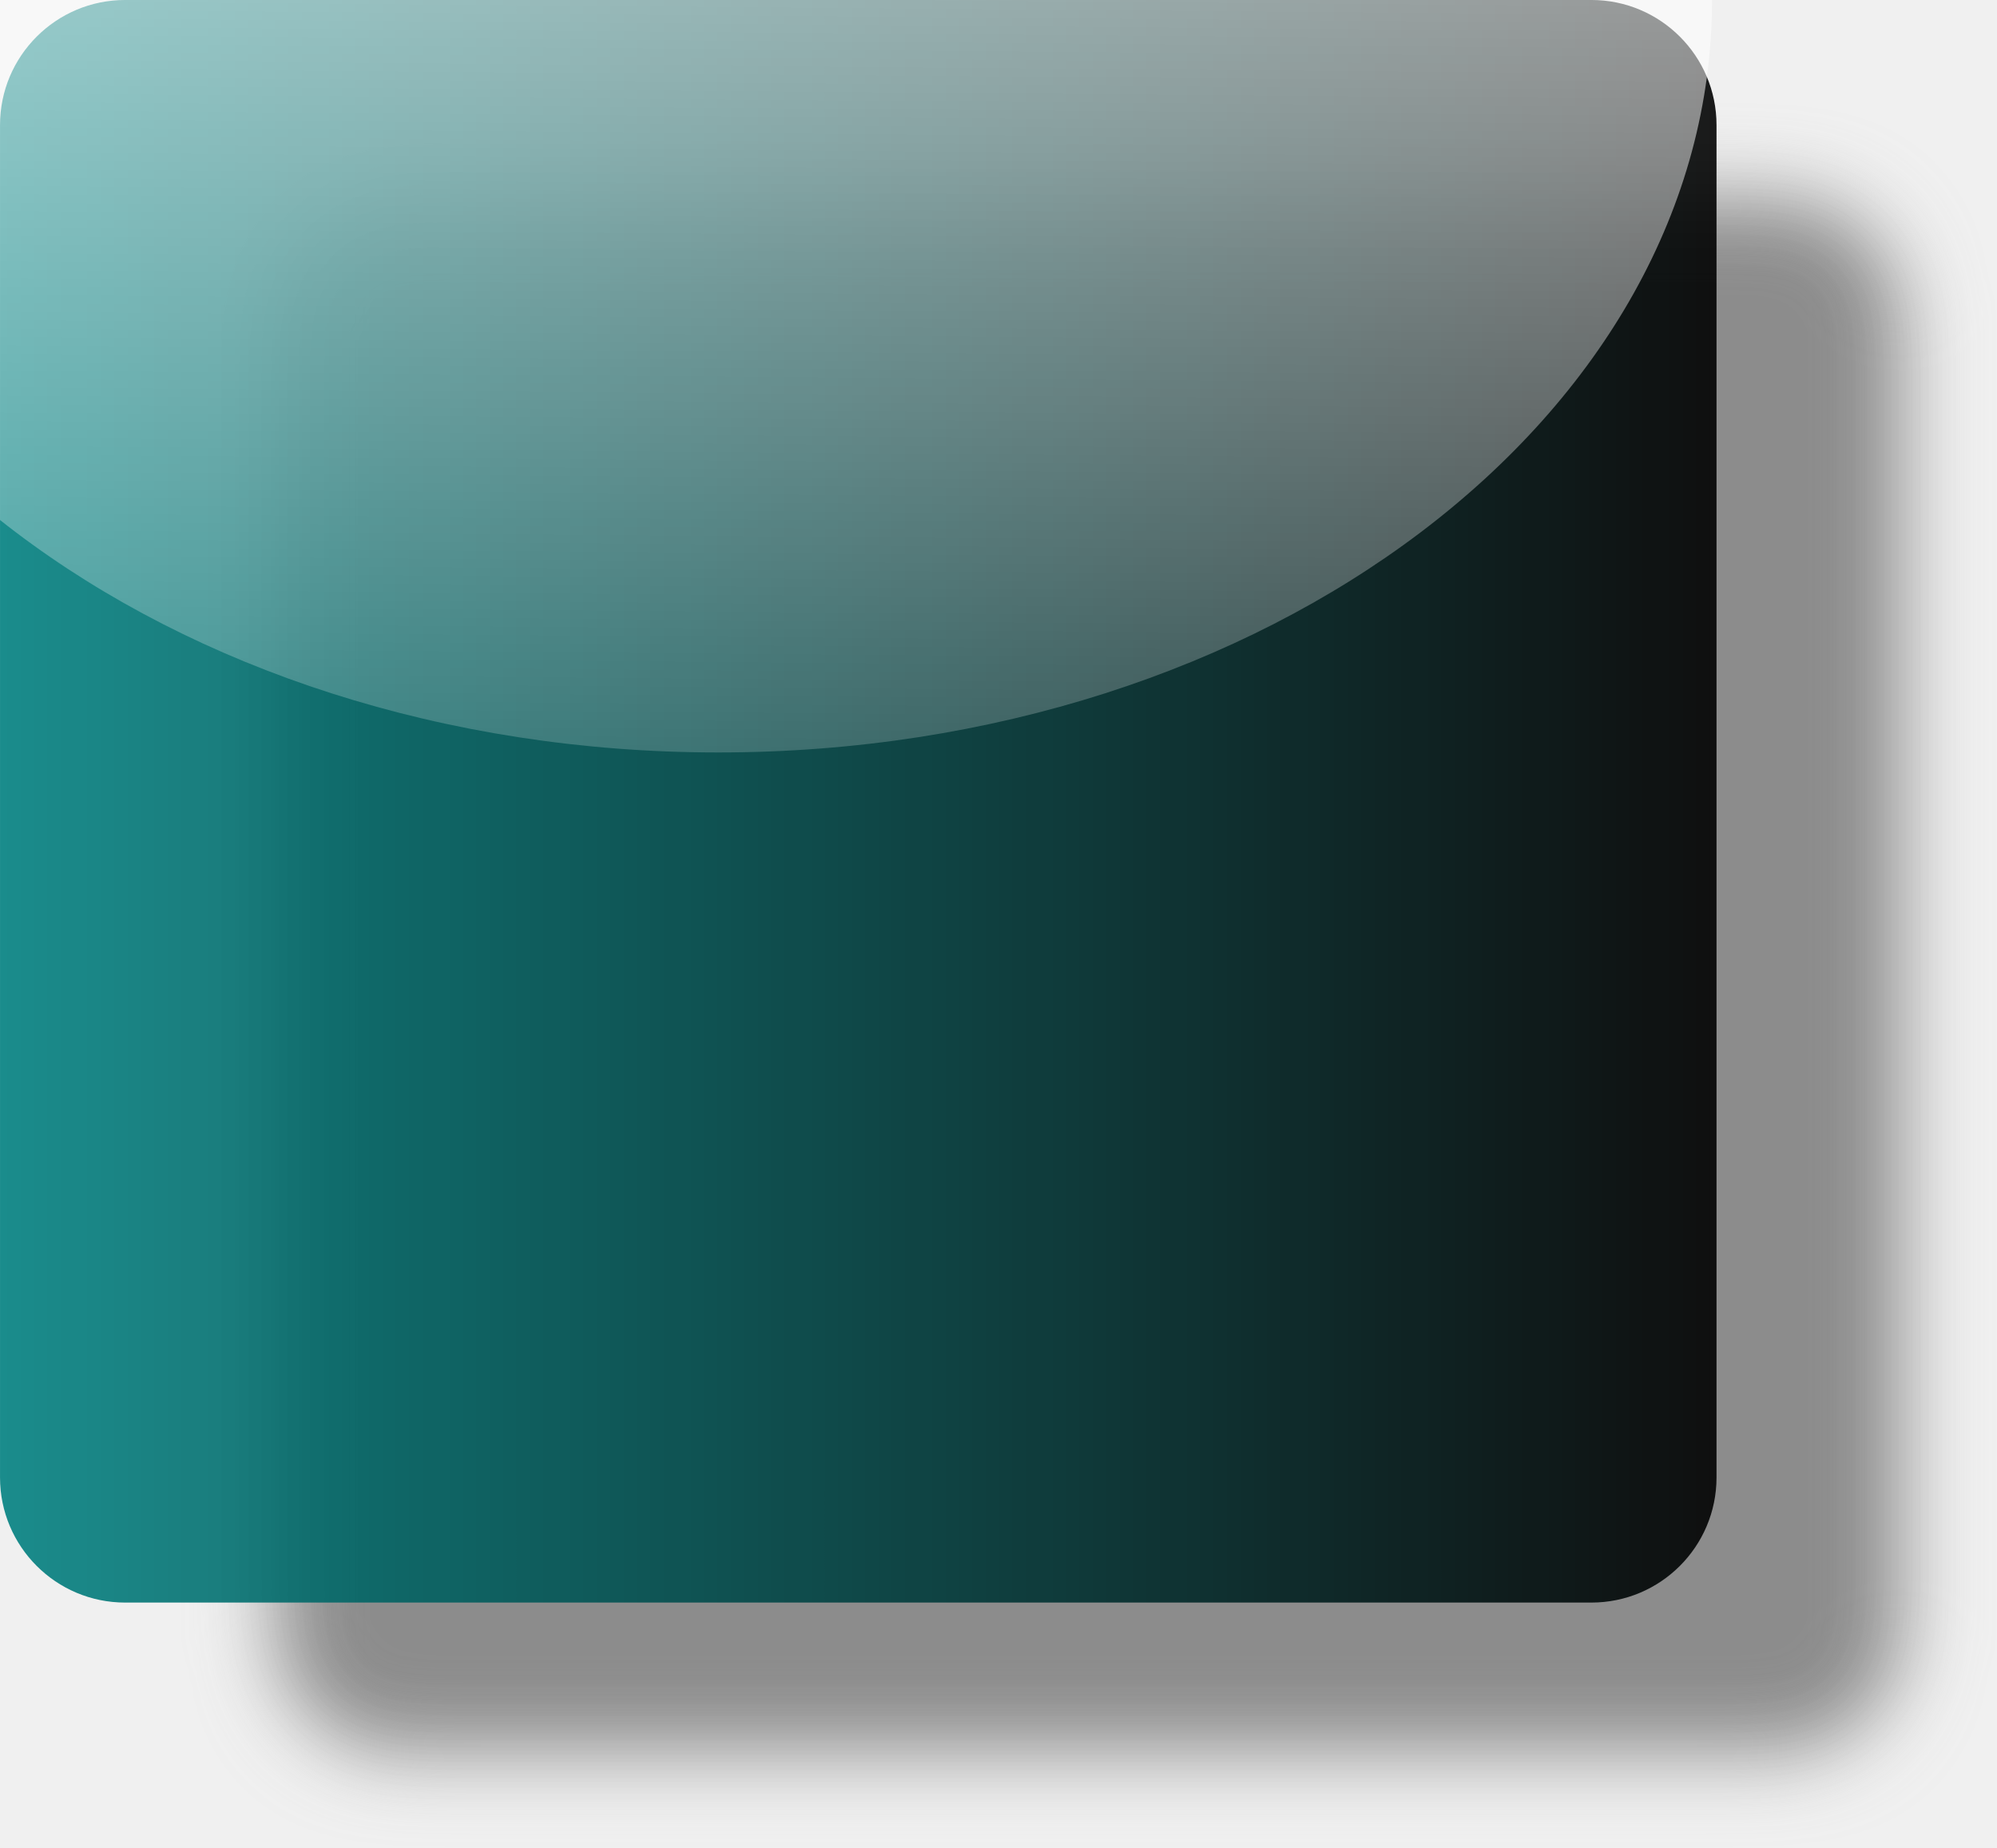
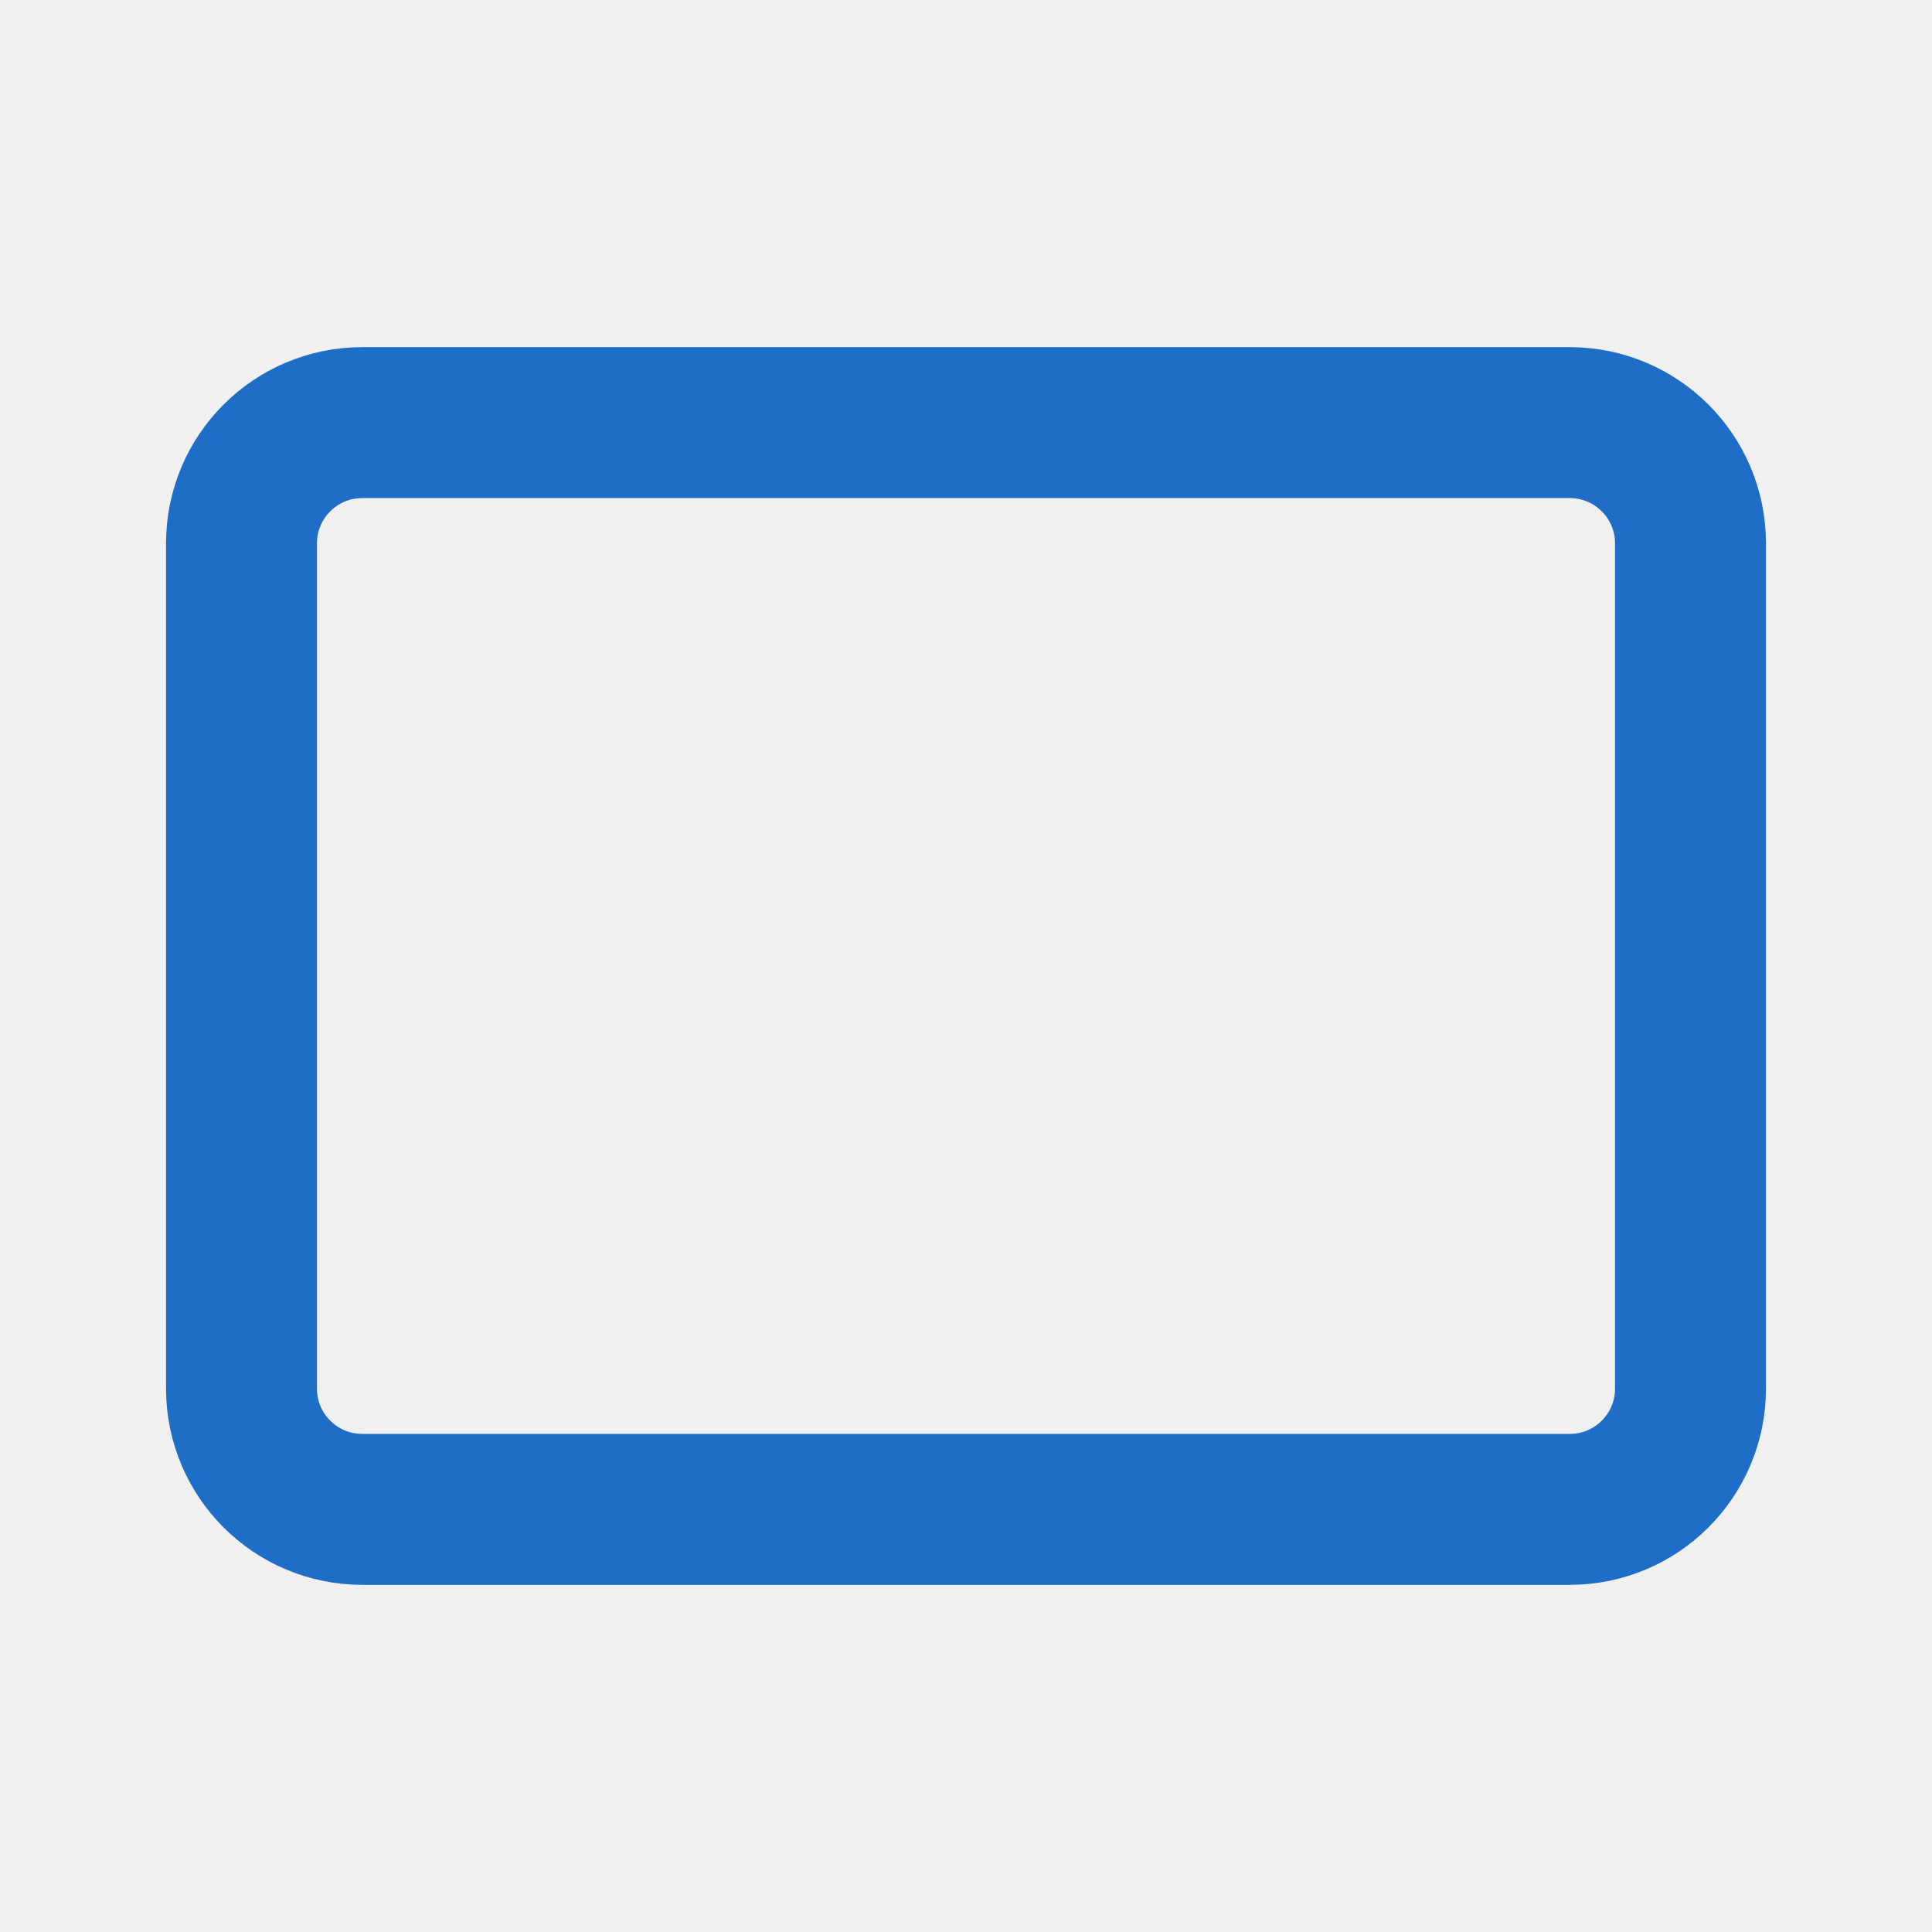
- <svg xmlns="http://www.w3.org/2000/svg" xmlns:xlink="http://www.w3.org/1999/xlink" width="48.313" height="44.702" id="svg1307" version="1.1">
-   <defs id="defs1309">
-     <linearGradient id="linearGradient9487">
-       <stop style="stop-color:#ffffff;stop-opacity:1;" offset="0" id="stop9489" />
-       <stop style="stop-color:#ffffff;stop-opacity:0;" offset="1" id="stop9491" />
-     </linearGradient>
-     <linearGradient id="linearGradient9476">
-       <stop style="stop-color:#ffffff;stop-opacity:1;" offset="0" id="stop9478" />
-       <stop style="stop-color:#ffffff;stop-opacity:0;" offset="1" id="stop9480" />
-     </linearGradient>
-     <linearGradient id="linearGradient9466">
-       <stop style="stop-color:#008080;stop-opacity:1;" offset="0" id="stop9468" />
-       <stop style="stop-color:#000000;stop-opacity:1" offset="1" id="stop9470" />
-     </linearGradient>
-     <linearGradient id="linearGradient9432">
-       <stop style="stop-color:#ffffff;stop-opacity:1;" offset="0" id="stop9434" />
-       <stop style="stop-color:#ffffff;stop-opacity:0;" offset="1" id="stop9436" />
-     </linearGradient>
-     <linearGradient id="linearGradient2684">
-       <stop id="stop2686" offset="0" style="stop-color:#ffffff;stop-opacity:1;" />
-       <stop id="stop2688" offset="1" style="stop-color:#000000;stop-opacity:1;" />
-     </linearGradient>
-     <linearGradient id="linearGradient2584">
-       <stop style="stop-color:#000000;stop-opacity:1;" offset="0" id="stop2586" />
-       <stop style="stop-color:#ffffff;stop-opacity:0;" offset="1" id="stop2588" />
-     </linearGradient>
-     <linearGradient id="linearGradient5075">
-       <stop style="stop-color:#adb0a8;stop-opacity:1;" offset="0" id="stop5077" />
-       <stop style="stop-color:#464744;stop-opacity:1" offset="1" id="stop5079" />
-     </linearGradient>
-     <linearGradient id="linearGradient3340">
-       <stop style="stop-color:#ffffff;stop-opacity:1;" offset="0" id="stop3342" />
-       <stop style="stop-color:#ffffff;stop-opacity:0.629;" offset="1" id="stop3344" />
-     </linearGradient>
-     <linearGradient xlink:href="#linearGradient5075" id="linearGradient2306" gradientUnits="userSpaceOnUse" x1="71.289" y1="124.117" x2="71.534" y2="78.206" gradientTransform="matrix(1.57704,0,0,1.43734,-85.32528,-112.8805)" />
-     <linearGradient xlink:href="#linearGradient2684" id="linearGradient2690" gradientUnits="userSpaceOnUse" gradientTransform="matrix(1.779187,0,0,1.62158,-99.50716,-130.5107)" x1="70.049" y1="150.316" x2="70.952" y2="88.924" />
-     <linearGradient xlink:href="#linearGradient9432" id="linearGradient9438" x1="21.567" y1="-18.998" x2="21.213" y2="32.797" gradientUnits="userSpaceOnUse" />
-     <radialGradient xlink:href="#linearGradient9466" id="radialGradient9472" cx="15.733" cy="66.242" fx="15.733" fy="66.242" r="15.203" gradientTransform="matrix(0.3023256,1.046512,-0.9383721,0.2710849,73.13593,31.96276)" gradientUnits="userSpaceOnUse" />
-     <linearGradient xlink:href="#linearGradient9476" id="linearGradient9482" x1="27.147" y1="74.226" x2="27.3" y2="83.69" gradientUnits="userSpaceOnUse" />
-     <linearGradient xlink:href="#linearGradient9487" id="linearGradient9493" x1="21.213" y1="53.482" x2="21.213" y2="89.745" gradientUnits="userSpaceOnUse" gradientTransform="matrix(0.7665367,0,0,0.5654762,-34.29192,62.48174)" />
-     <linearGradient xlink:href="#linearGradient2684" id="linearGradient10063" gradientUnits="userSpaceOnUse" gradientTransform="matrix(0.6586237,0,0,0.6500142,-61.40613,49.04658)" x1="70.049" y1="150.316" x2="70.952" y2="88.924" />
-     <linearGradient xlink:href="#linearGradient5075" id="linearGradient10065" gradientUnits="userSpaceOnUse" gradientTransform="matrix(0.5837926,0,0,0.5761613,-56.15625,56.11368)" x1="71.289" y1="124.117" x2="71.534" y2="78.206" />
-     <linearGradient xlink:href="#linearGradient3081" id="linearGradient3421" gradientUnits="userSpaceOnUse" gradientTransform="matrix(6.121065,0,0,1.790517,-163.2734,-20.95856)" x1="15.09" y1="15.292" x2="14" y2="52.511" />
-     <linearGradient id="linearGradient3081">
-       <stop style="stop-color:#ffffff;stop-opacity:1;" offset="0" id="stop3083" />
-       <stop style="stop-color:#ffffff;stop-opacity:0;" offset="1" id="stop3085" />
-     </linearGradient>
-     <linearGradient xlink:href="#linearGradient2697" id="linearGradient3424" gradientUnits="userSpaceOnUse" gradientTransform="matrix(5.098274,0,0,1.798366,-871.3438,-148.7446)" x1="169" y1="110.338" x2="169" y2="93.205" />
-     <linearGradient id="linearGradient2697">
-       <stop id="stop2699" offset="0" style="stop-color:#babdb6" />
-       <stop id="stop2701" offset="1" style="stop-color:#555753" />
-     </linearGradient>
-     <radialGradient xlink:href="#linearGradient2679" id="radialGradient3427" gradientUnits="userSpaceOnUse" gradientTransform="matrix(1.8169739e-5,-1.919524,10.16083,-2.2393242e-6,-1027.864,360.044)" cx="169.772" cy="100.201" fx="169.772" fy="100.201" r="11" />
-     <linearGradient id="linearGradient2679">
-       <stop id="stop2681" offset="0" style="stop-color:#f7f7f7;stop-opacity:1" />
-       <stop id="stop2683" offset="1" style="stop-color:#ccd0c7;stop-opacity:1" />
-     </linearGradient>
-     <linearGradient xlink:href="#linearGradient2817" id="linearGradient3430" gradientUnits="userSpaceOnUse" gradientTransform="matrix(5.214769,0,0,1.811259,-890.9394,-148.202)" x1="174.834" y1="84.263" x2="174.174" y2="146.726" />
-     <linearGradient id="linearGradient2817">
-       <stop style="stop-color:#000000;stop-opacity:1;" offset="0" id="stop2819" />
-       <stop style="stop-color:#ffffff;stop-opacity:0.485;" offset="1" id="stop2821" />
-     </linearGradient>
-     <linearGradient y2="146.726" x2="174.174" y1="84.263" x1="174.834" gradientTransform="matrix(5.35461,0,0,1.888847,-916.3104,-157.4266)" gradientUnits="userSpaceOnUse" id="linearGradient19274" xlink:href="#linearGradient2817" />
-     <linearGradient xlink:href="#linearGradient2817" id="linearGradient23780" gradientUnits="userSpaceOnUse" gradientTransform="matrix(5.35461,0,0,1.888847,-999.9258,-151.593)" x1="174.834" y1="84.263" x2="174.174" y2="146.726" />
-     <radialGradient xlink:href="#linearGradient2679" id="radialGradient23782" gradientUnits="userSpaceOnUse" gradientTransform="matrix(1.8169739e-5,-1.919524,10.16083,-2.2393242e-6,-1111.48,365.8776)" cx="169.772" cy="100.201" fx="169.772" fy="100.201" r="11" />
-     <linearGradient xlink:href="#linearGradient3081" id="linearGradient23786" gradientUnits="userSpaceOnUse" gradientTransform="matrix(6.121065,0,0,1.790517,-246.8888,-15.12493)" x1="15.09" y1="15.292" x2="14" y2="52.511" />
-     <linearGradient xlink:href="#linearGradient9466" id="linearGradient23828" x1="-54.236" y1="23.958" x2="-15.598" y2="23.958" gradientUnits="userSpaceOnUse" gradientTransform="translate(-25.27907,3.889087)" />
-     <linearGradient xlink:href="#linearGradient9432-6" id="linearGradient9438-3" x1="21.567" y1="-18.998" x2="21.213" y2="32.797" gradientUnits="userSpaceOnUse" />
-     <linearGradient id="linearGradient9432-6">
-       <stop style="stop-color:#ffffff;stop-opacity:1;" offset="0" id="stop9434-2" />
-       <stop style="stop-color:#ffffff;stop-opacity:0;" offset="1" id="stop9436-4" />
-     </linearGradient>
-     <linearGradient y2="32.797" x2="21.213" y1="-18.998" x1="21.567" gradientUnits="userSpaceOnUse" id="linearGradient23847" xlink:href="#linearGradient9432-6" />
-     <linearGradient xlink:href="#linearGradient2994" id="linearGradient3000" x1="25.719" y1="31.047" x2="25.515" y2="30.703" gradientUnits="userSpaceOnUse" gradientTransform="translate(-96.57274,10.69043)" />
-     <linearGradient id="linearGradient2994">
-       <stop style="stop-color:#000000;stop-opacity:1;" offset="0" id="stop2996" />
-       <stop style="stop-color:#c9c9c9;stop-opacity:1;" offset="1" id="stop2998" />
-     </linearGradient>
-     <radialGradient xlink:href="#linearGradient2984" id="radialGradient2990" cx="29.053" cy="27.641" fx="29.053" fy="27.641" r="3.241" gradientTransform="matrix(2.923565,0,0,2.029717,-152.3025,-17.31874)" gradientUnits="userSpaceOnUse" />
-     <linearGradient id="linearGradient2984">
-       <stop style="stop-color:#e7e2b8;stop-opacity:1;" offset="0" id="stop2986" />
-       <stop style="stop-color:#e7e2b8;stop-opacity:0;" offset="1" id="stop2988" />
-     </linearGradient>
-     <linearGradient xlink:href="#linearGradient2974" id="linearGradient2980" x1="46" y1="19.812" x2="47.688" y2="22.625" gradientUnits="userSpaceOnUse" gradientTransform="translate(-96.41649,10.56543)" />
-     <linearGradient id="linearGradient2974">
-       <stop style="stop-color:#c1c1c1;stop-opacity:1;" offset="0" id="stop2976" />
-       <stop style="stop-color:#acacac;stop-opacity:1;" offset="1" id="stop2978" />
-     </linearGradient>
-     <linearGradient xlink:href="#linearGradient2966" id="linearGradient2972" x1="48.906" y1="17.376" x2="50.988" y2="22.251" gradientUnits="userSpaceOnUse" gradientTransform="translate(-96.41649,10.56543)" />
-     <linearGradient id="linearGradient2966">
-       <stop style="stop-color:#ffd1d1;stop-opacity:1;" offset="0" id="stop2968" />
-       <stop id="stop3006" offset="0.5" style="stop-color:#ff1d1d;stop-opacity:1;" />
-       <stop style="stop-color:#6f0000;stop-opacity:1;" offset="1" id="stop2970" />
-     </linearGradient>
-     <linearGradient xlink:href="#linearGradient9466" id="linearGradient23955" gradientUnits="userSpaceOnUse" gradientTransform="matrix(1.113809,0.00381118,-0.00381118,1.113809,-21.54136,1.160331)" x1="-54.236" y1="23.958" x2="-15.598" y2="23.958" />
-     <linearGradient xlink:href="#linearGradient2994-8" id="linearGradient3000-8" x1="25.719" y1="31.047" x2="25.515" y2="30.703" gradientUnits="userSpaceOnUse" gradientTransform="translate(-45.48427,51.17229)" />
-     <linearGradient id="linearGradient2994-8">
-       <stop style="stop-color:#000000;stop-opacity:1;" offset="0" id="stop2996-1" />
-       <stop style="stop-color:#c9c9c9;stop-opacity:1;" offset="1" id="stop2998-2" />
-     </linearGradient>
-     <radialGradient xlink:href="#linearGradient2984-4" id="radialGradient2990-1" cx="29.053" cy="27.641" fx="29.053" fy="27.641" r="3.241" gradientTransform="matrix(2.923565,0,0,2.029717,-101.2141,23.16312)" gradientUnits="userSpaceOnUse" />
-     <linearGradient id="linearGradient2984-4">
-       <stop style="stop-color:#e7e2b8;stop-opacity:1;" offset="0" id="stop2986-9" />
-       <stop style="stop-color:#e7e2b8;stop-opacity:0;" offset="1" id="stop2988-8" />
-     </linearGradient>
-     <linearGradient xlink:href="#linearGradient2974-4" id="linearGradient2980-2" x1="46" y1="19.812" x2="47.688" y2="22.625" gradientUnits="userSpaceOnUse" gradientTransform="translate(-45.32802,51.04729)" />
-     <linearGradient id="linearGradient2974-4">
-       <stop style="stop-color:#c1c1c1;stop-opacity:1;" offset="0" id="stop2976-5" />
-       <stop style="stop-color:#acacac;stop-opacity:1;" offset="1" id="stop2978-2" />
-     </linearGradient>
-     <linearGradient xlink:href="#linearGradient2966-9" id="linearGradient2972-9" x1="48.906" y1="17.376" x2="50.988" y2="22.251" gradientUnits="userSpaceOnUse" gradientTransform="translate(-45.32802,51.04729)" />
-     <linearGradient id="linearGradient2966-9">
-       <stop style="stop-color:#ffd1d1;stop-opacity:1;" offset="0" id="stop2968-8" />
-       <stop id="stop3006-3" offset="0.5" style="stop-color:#ff1d1d;stop-opacity:1;" />
-       <stop style="stop-color:#6f0000;stop-opacity:1;" offset="1" id="stop2970-8" />
-     </linearGradient>
-     <linearGradient xlink:href="#linearGradient2994-6" id="linearGradient3000-82" x1="25.719" y1="31.047" x2="25.515" y2="30.703" gradientUnits="userSpaceOnUse" gradientTransform="translate(-100.6386,10.51365)" />
-     <linearGradient id="linearGradient2994-6">
-       <stop style="stop-color:#000000;stop-opacity:1;" offset="0" id="stop2996-2" />
-       <stop style="stop-color:#c9c9c9;stop-opacity:1;" offset="1" id="stop2998-7" />
-     </linearGradient>
-     <radialGradient xlink:href="#linearGradient2984-7" id="radialGradient2990-5" cx="29.053" cy="27.641" fx="29.053" fy="27.641" r="3.241" gradientTransform="matrix(2.923565,0,0,2.029717,-156.3684,-17.49552)" gradientUnits="userSpaceOnUse" />
-     <linearGradient id="linearGradient2984-7">
-       <stop style="stop-color:#e7e2b8;stop-opacity:1;" offset="0" id="stop2986-8" />
-       <stop style="stop-color:#e7e2b8;stop-opacity:0;" offset="1" id="stop2988-2" />
-     </linearGradient>
-     <linearGradient xlink:href="#linearGradient2974-8" id="linearGradient2980-7" x1="46" y1="19.812" x2="47.688" y2="22.625" gradientUnits="userSpaceOnUse" gradientTransform="translate(-100.4823,10.38865)" />
-     <linearGradient id="linearGradient2974-8">
-       <stop style="stop-color:#c1c1c1;stop-opacity:1;" offset="0" id="stop2976-0" />
-       <stop style="stop-color:#acacac;stop-opacity:1;" offset="1" id="stop2978-20" />
-     </linearGradient>
-     <linearGradient xlink:href="#linearGradient2966-92" id="linearGradient2972-8" x1="48.906" y1="17.376" x2="50.988" y2="22.251" gradientUnits="userSpaceOnUse" gradientTransform="translate(-100.4823,10.38865)" />
-     <linearGradient id="linearGradient2966-92">
-       <stop style="stop-color:#ffd1d1;stop-opacity:1;" offset="0" id="stop2968-82" />
-       <stop id="stop3006-0" offset="0.5" style="stop-color:#ff1d1d;stop-opacity:1;" />
-       <stop style="stop-color:#6f0000;stop-opacity:1;" offset="1" id="stop2970-5" />
-     </linearGradient>
-     <linearGradient xlink:href="#linearGradient2994-6-1" id="linearGradient3000-82-8" x1="25.719" y1="31.047" x2="25.515" y2="30.703" gradientUnits="userSpaceOnUse" gradientTransform="matrix(0.9140447,0,0,0.9140447,-20.09637,12.43125)" />
-     <linearGradient id="linearGradient2994-6-1">
-       <stop style="stop-color:#000000;stop-opacity:1;" offset="0" id="stop2996-2-6" />
-       <stop style="stop-color:#c9c9c9;stop-opacity:1;" offset="1" id="stop2998-7-0" />
-     </linearGradient>
-     <radialGradient xlink:href="#linearGradient2984-7-5" id="radialGradient2990-5-9" cx="29.053" cy="27.641" fx="29.053" fy="27.641" r="3.241" gradientTransform="matrix(2.672269,0,0,1.855252,-71.0359,-13.17039)" gradientUnits="userSpaceOnUse" />
-     <linearGradient id="linearGradient2984-7-5">
-       <stop style="stop-color:#e7e2b8;stop-opacity:1;" offset="0" id="stop2986-8-8" />
-       <stop style="stop-color:#e7e2b8;stop-opacity:0;" offset="1" id="stop2988-2-9" />
-     </linearGradient>
-     <linearGradient xlink:href="#linearGradient2974-8-0" id="linearGradient2980-7-0" x1="46" y1="19.812" x2="47.688" y2="22.625" gradientUnits="userSpaceOnUse" gradientTransform="matrix(0.9140447,0,0,0.9140447,-19.95356,12.31699)" />
-     <linearGradient id="linearGradient2974-8-0">
-       <stop style="stop-color:#c1c1c1;stop-opacity:1;" offset="0" id="stop2976-0-0" />
-       <stop style="stop-color:#acacac;stop-opacity:1;" offset="1" id="stop2978-20-7" />
-     </linearGradient>
-     <linearGradient xlink:href="#linearGradient2966-92-5" id="linearGradient2972-8-2" x1="48.906" y1="17.376" x2="50.988" y2="22.251" gradientUnits="userSpaceOnUse" gradientTransform="matrix(0.9140447,0,0,0.9140447,-19.95356,12.31699)" />
-     <linearGradient id="linearGradient2966-92-5">
-       <stop style="stop-color:#ffd1d1;stop-opacity:1;" offset="0" id="stop2968-82-5" />
-       <stop id="stop3006-0-2" offset="0.5" style="stop-color:#ff1d1d;stop-opacity:1;" />
-       <stop style="stop-color:#6f0000;stop-opacity:1;" offset="1" id="stop2970-5-1" />
-     </linearGradient>
-     <linearGradient xlink:href="#linearGradient9466" id="linearGradient24215" x1="18.738" y1="76.815" x2="64.17" y2="76.815" gradientUnits="userSpaceOnUse" gradientTransform="matrix(0.9140447,0,0,0.9140447,-15.94314,-48.25378)" />
-     <filter color-interpolation-filters="sRGB" id="filter24199-4">
-       <feGaussianBlur stdDeviation="1.126" id="feGaussianBlur24201-0" />
-     </filter>
-     <linearGradient y2="32.797" x2="21.213" y1="-18.998" x1="21.567" gradientUnits="userSpaceOnUse" id="linearGradient23847-4" xlink:href="#linearGradient9432-6-7" />
-     <linearGradient id="linearGradient9432-6-7">
-       <stop style="stop-color:#ffffff;stop-opacity:1;" offset="0" id="stop9434-2-2" />
-       <stop style="stop-color:#ffffff;stop-opacity:0;" offset="1" id="stop9436-4-1" />
-     </linearGradient>
-     <linearGradient y2="32.797" x2="21.213" y1="-18.998" x1="21.567" gradientUnits="userSpaceOnUse" id="linearGradient24256" xlink:href="#linearGradient9432-6-7" />
-   </defs>
-   <g id="layer4" style="display:inline" transform="translate(-1.184538,-2.568391)" />
-   <g id="layer1" style="display:inline" transform="translate(-1.184538,-2.568391)">
-     <rect transform="matrix(0.849772,0,0,0.8604612,5.890709,-7.004949)" ry="3.519" y="16.711" x="2.298" height="43.664" width="46.315" id="rect23770-5" style="opacity:0.89;fill:#808080;fill-opacity:1;stroke:none;display:inline;filter:url(#filter24199-4)" />
-     <path style="fill:#ffffff;fill-opacity:1" id="path9440" d="m 17.324,68.113 c 0,5.055 -2.533,9.153 -5.657,9.153 -3.124,0 -5.657,-4.098 -5.657,-9.153 0,-5.055 2.533,-9.153 5.657,-9.153 3.124,0 5.657,4.098 5.657,9.153 z" transform="translate(-19.62221,84.67604)" />
-     <rect style="opacity:0.89;fill:url(#linearGradient24215);fill-opacity:1;stroke:none" id="rect24205" width="41.527" height="38.78" x="1.185" y="2.568" ry="3.028" />
-     <path style="fill:url(#linearGradient24256);fill-opacity:1;display:inline" id="path9430-5-4" d="m 53.917,4.513 c 0,10.056 -13.217,18.208 -29.522,18.208 -16.304,0 -29.522,-8.152 -29.522,-18.208 0,-10.056 13.217,-18.208 29.522,-18.208 16.304,0 29.522,8.152 29.522,18.208 z" transform="matrix(0.8532934,0,0,0.9805825,-78.35706,52.59031)" />
-     <path style="fill:url(#linearGradient9438);fill-opacity:1" id="path9430" d="m 53.917,4.513 c 0,10.056 -13.217,18.208 -29.522,18.208 -16.304,0 -29.522,-8.152 -29.522,-18.208 0,-10.056 13.217,-18.208 29.522,-18.208 16.304,0 29.522,8.152 29.522,18.208 z" transform="matrix(0.8143712,0,0,1,-1.305184,-1.944544)" />
-   </g>
+ <svg xmlns="http://www.w3.org/2000/svg" viewBox="0 0 32 32">
+   <rect x="4" y="7" width="24" height="18" rx="2" fill="none" stroke="#1e6ec8" stroke-width="2.5" />
</svg>
